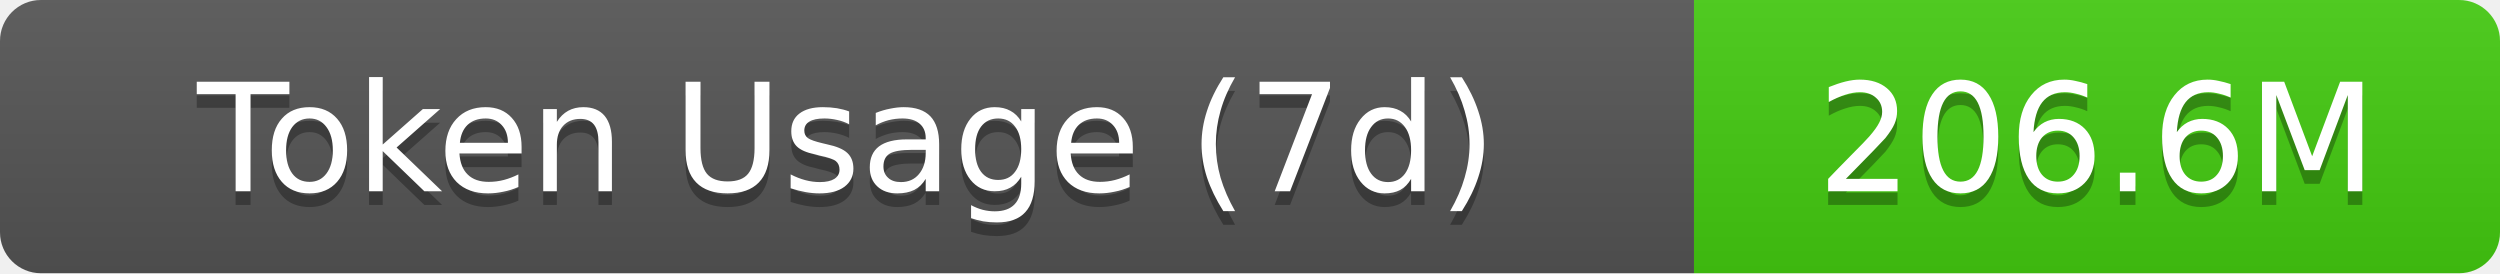
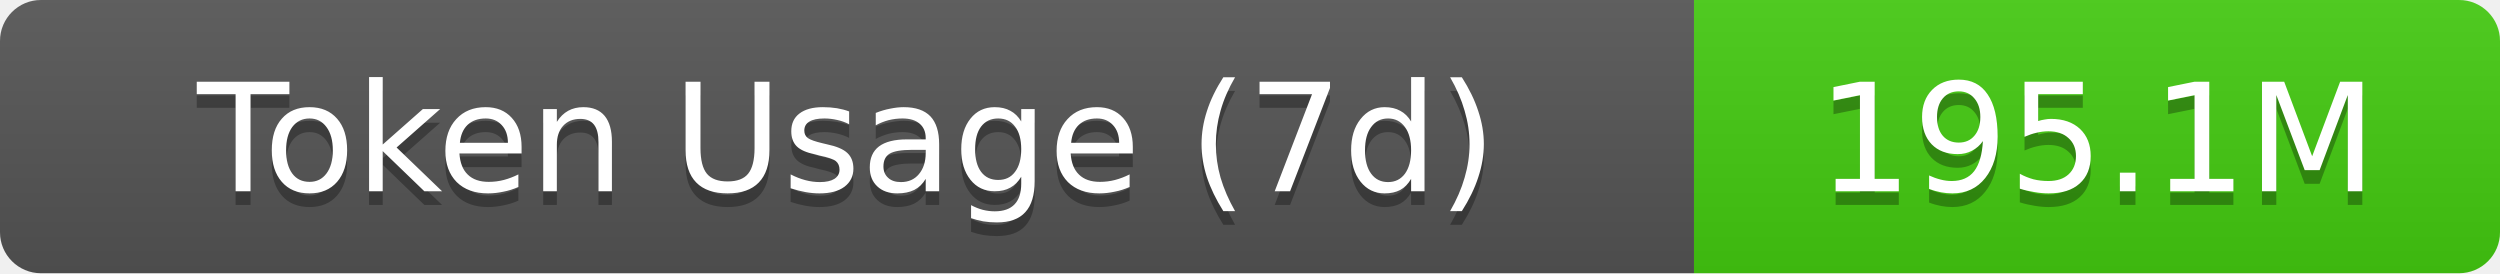
- <svg xmlns="http://www.w3.org/2000/svg" width="183" height="20" role="img" aria-label="Token Usage (7d): 206.6M">
+ <svg xmlns="http://www.w3.org/2000/svg" width="183" height="20" role="img" aria-label="Token Usage (7d): 195.1M">
  <linearGradient id="s" x2="0" y2="100%">
    <stop offset="0" stop-color="#bbb" stop-opacity=".1" />
    <stop offset="1" stop-opacity=".1" />
  </linearGradient>
  <clipPath id="r">
    <rect width="183" height="20" rx="3" fill="#fff" />
  </clipPath>
  <g clip-path="url(#r)">
    <rect width="124" height="20" fill="#555" />
    <rect x="124" width="59" height="20" fill="#4c1" />
    <rect width="183" height="20" fill="url(#s)" />
  </g>
  <g fill="#fff" text-anchor="middle" font-family="Verdana,Geneva,DejaVu Sans,sans-serif" text-rendering="geometricPrecision" font-size="11">
    <text aria-hidden="true" x="62" y="15" fill="#010101" fill-opacity=".3">Token Usage (7d)</text>
    <text x="62" y="14">Token Usage (7d)</text>
-     <text aria-hidden="true" x="153.5" y="15" fill="#010101" fill-opacity=".3">206.6M</text>
-     <text x="153.5" y="14">206.6M</text>
+     <text aria-hidden="true" x="153.5" y="15" fill="#010101" fill-opacity=".3">195.1M</text>
+     <text x="153.5" y="14">195.1M</text>
  </g>
</svg>
